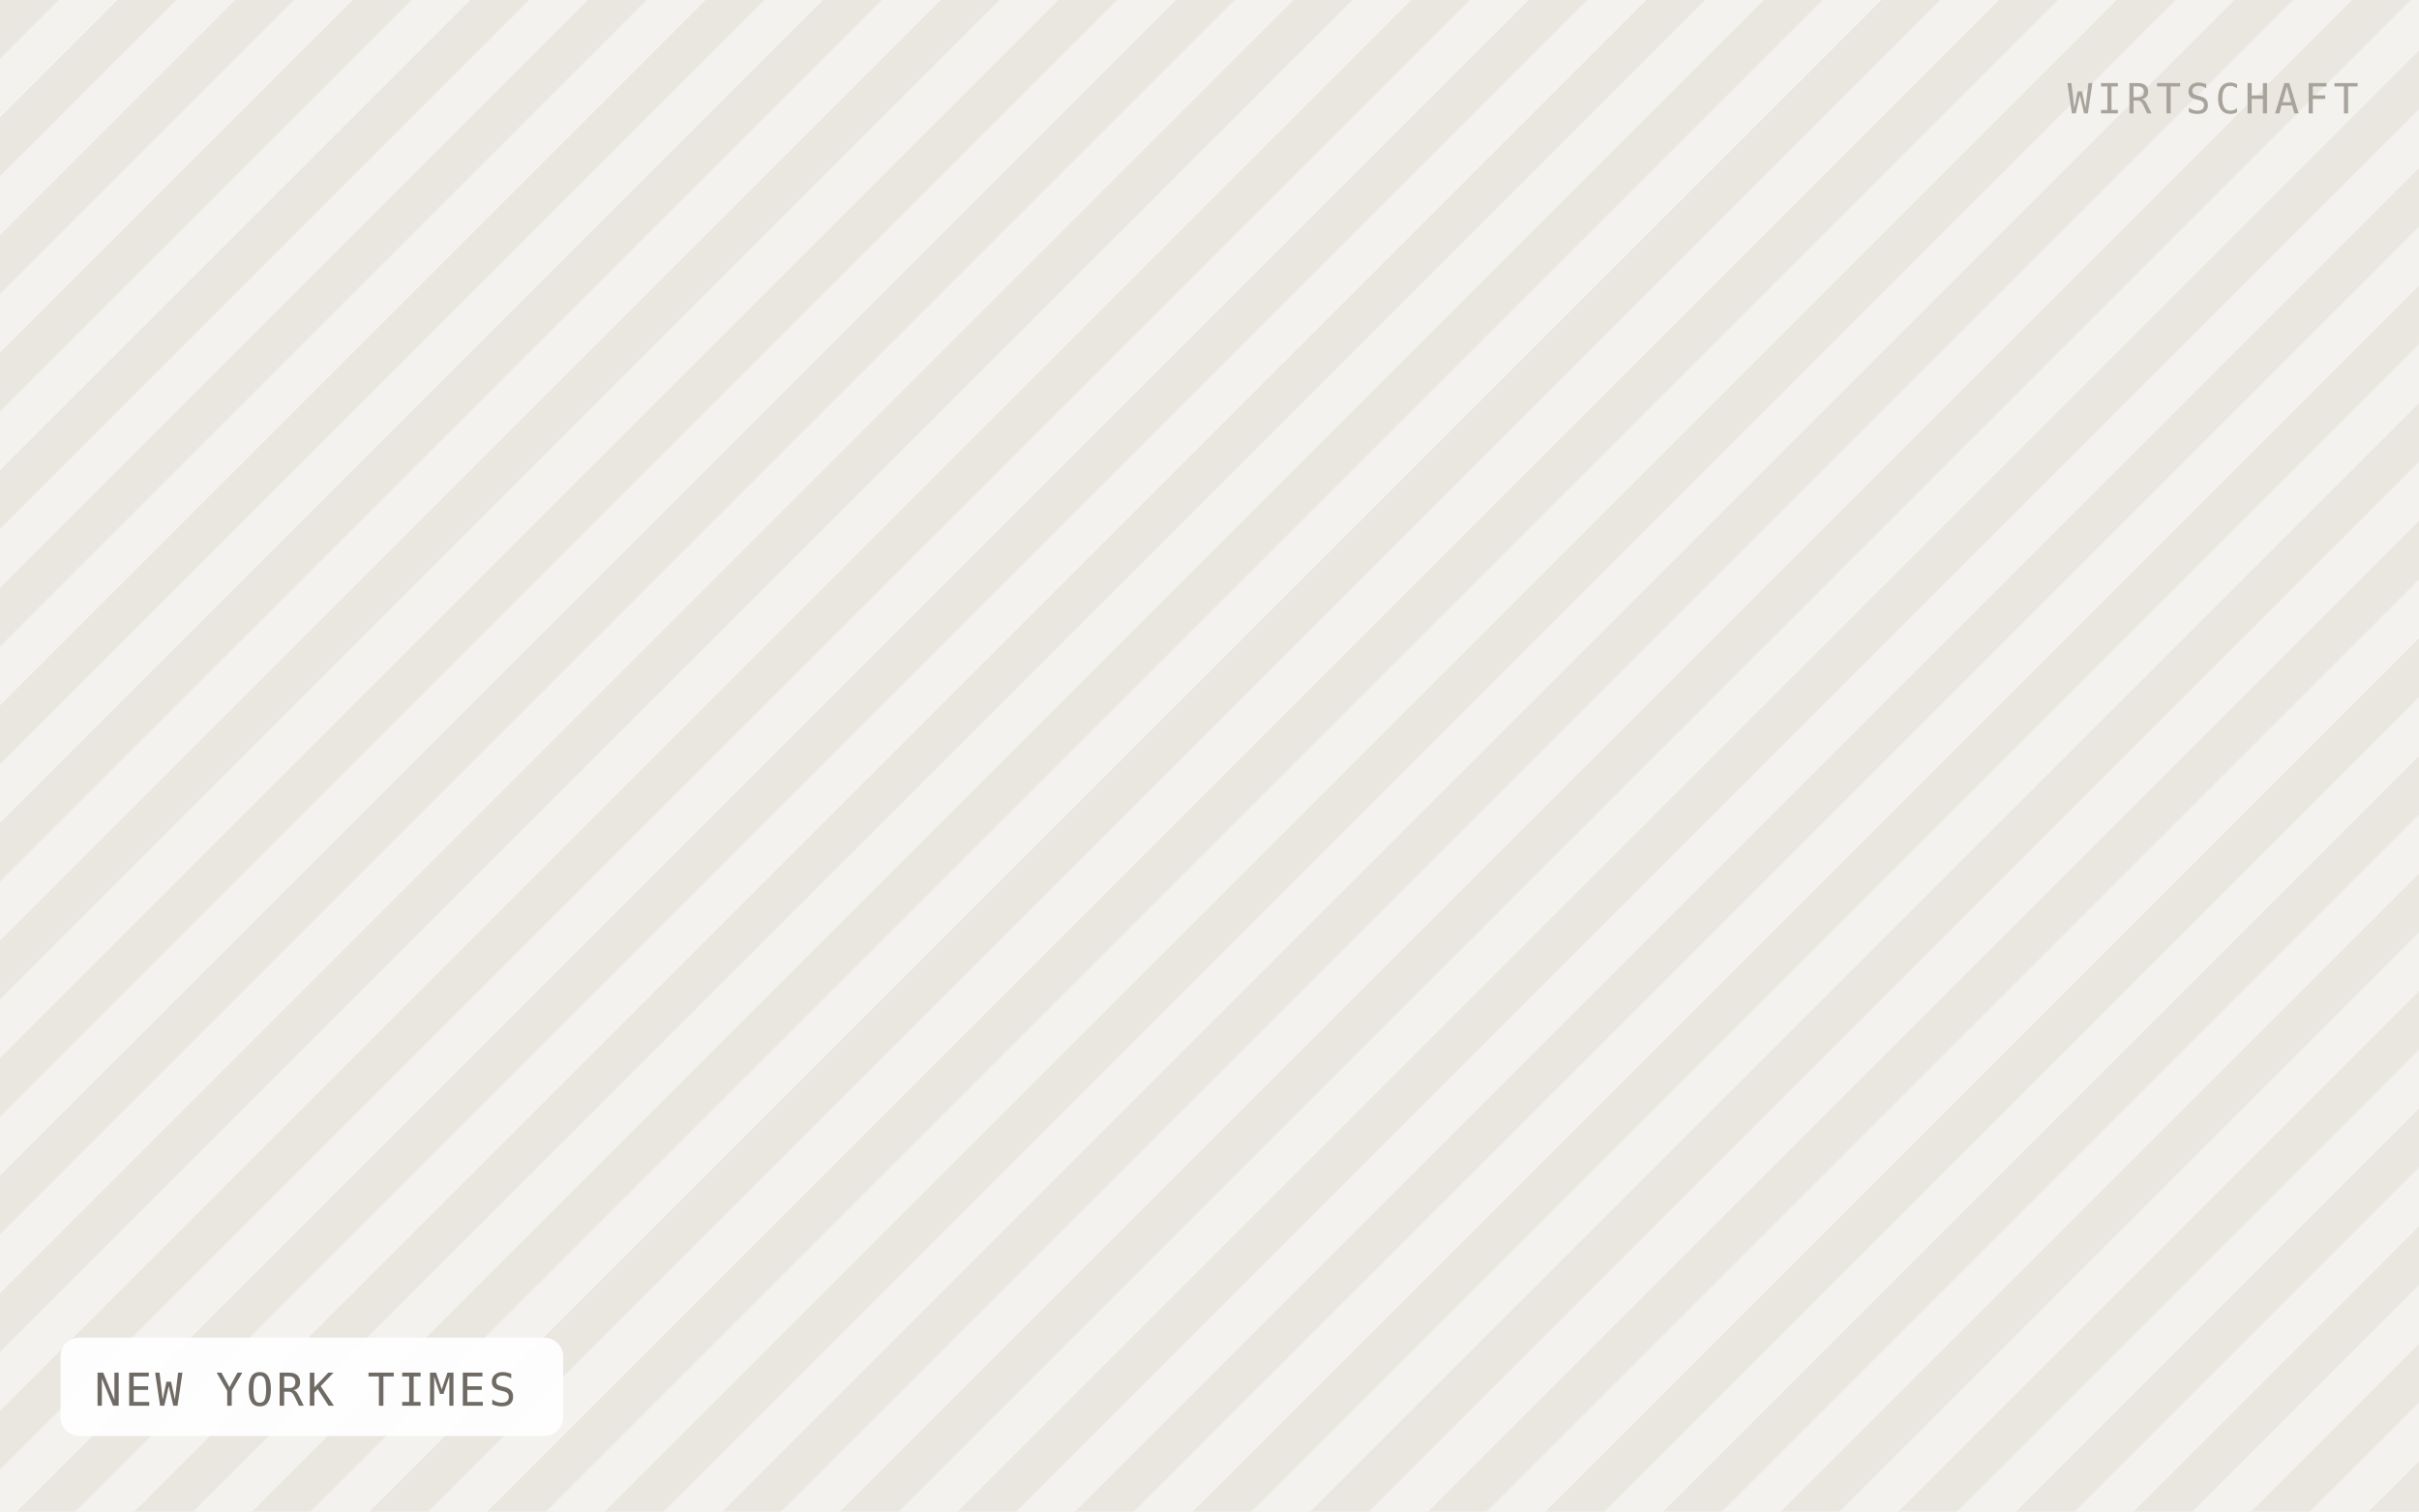
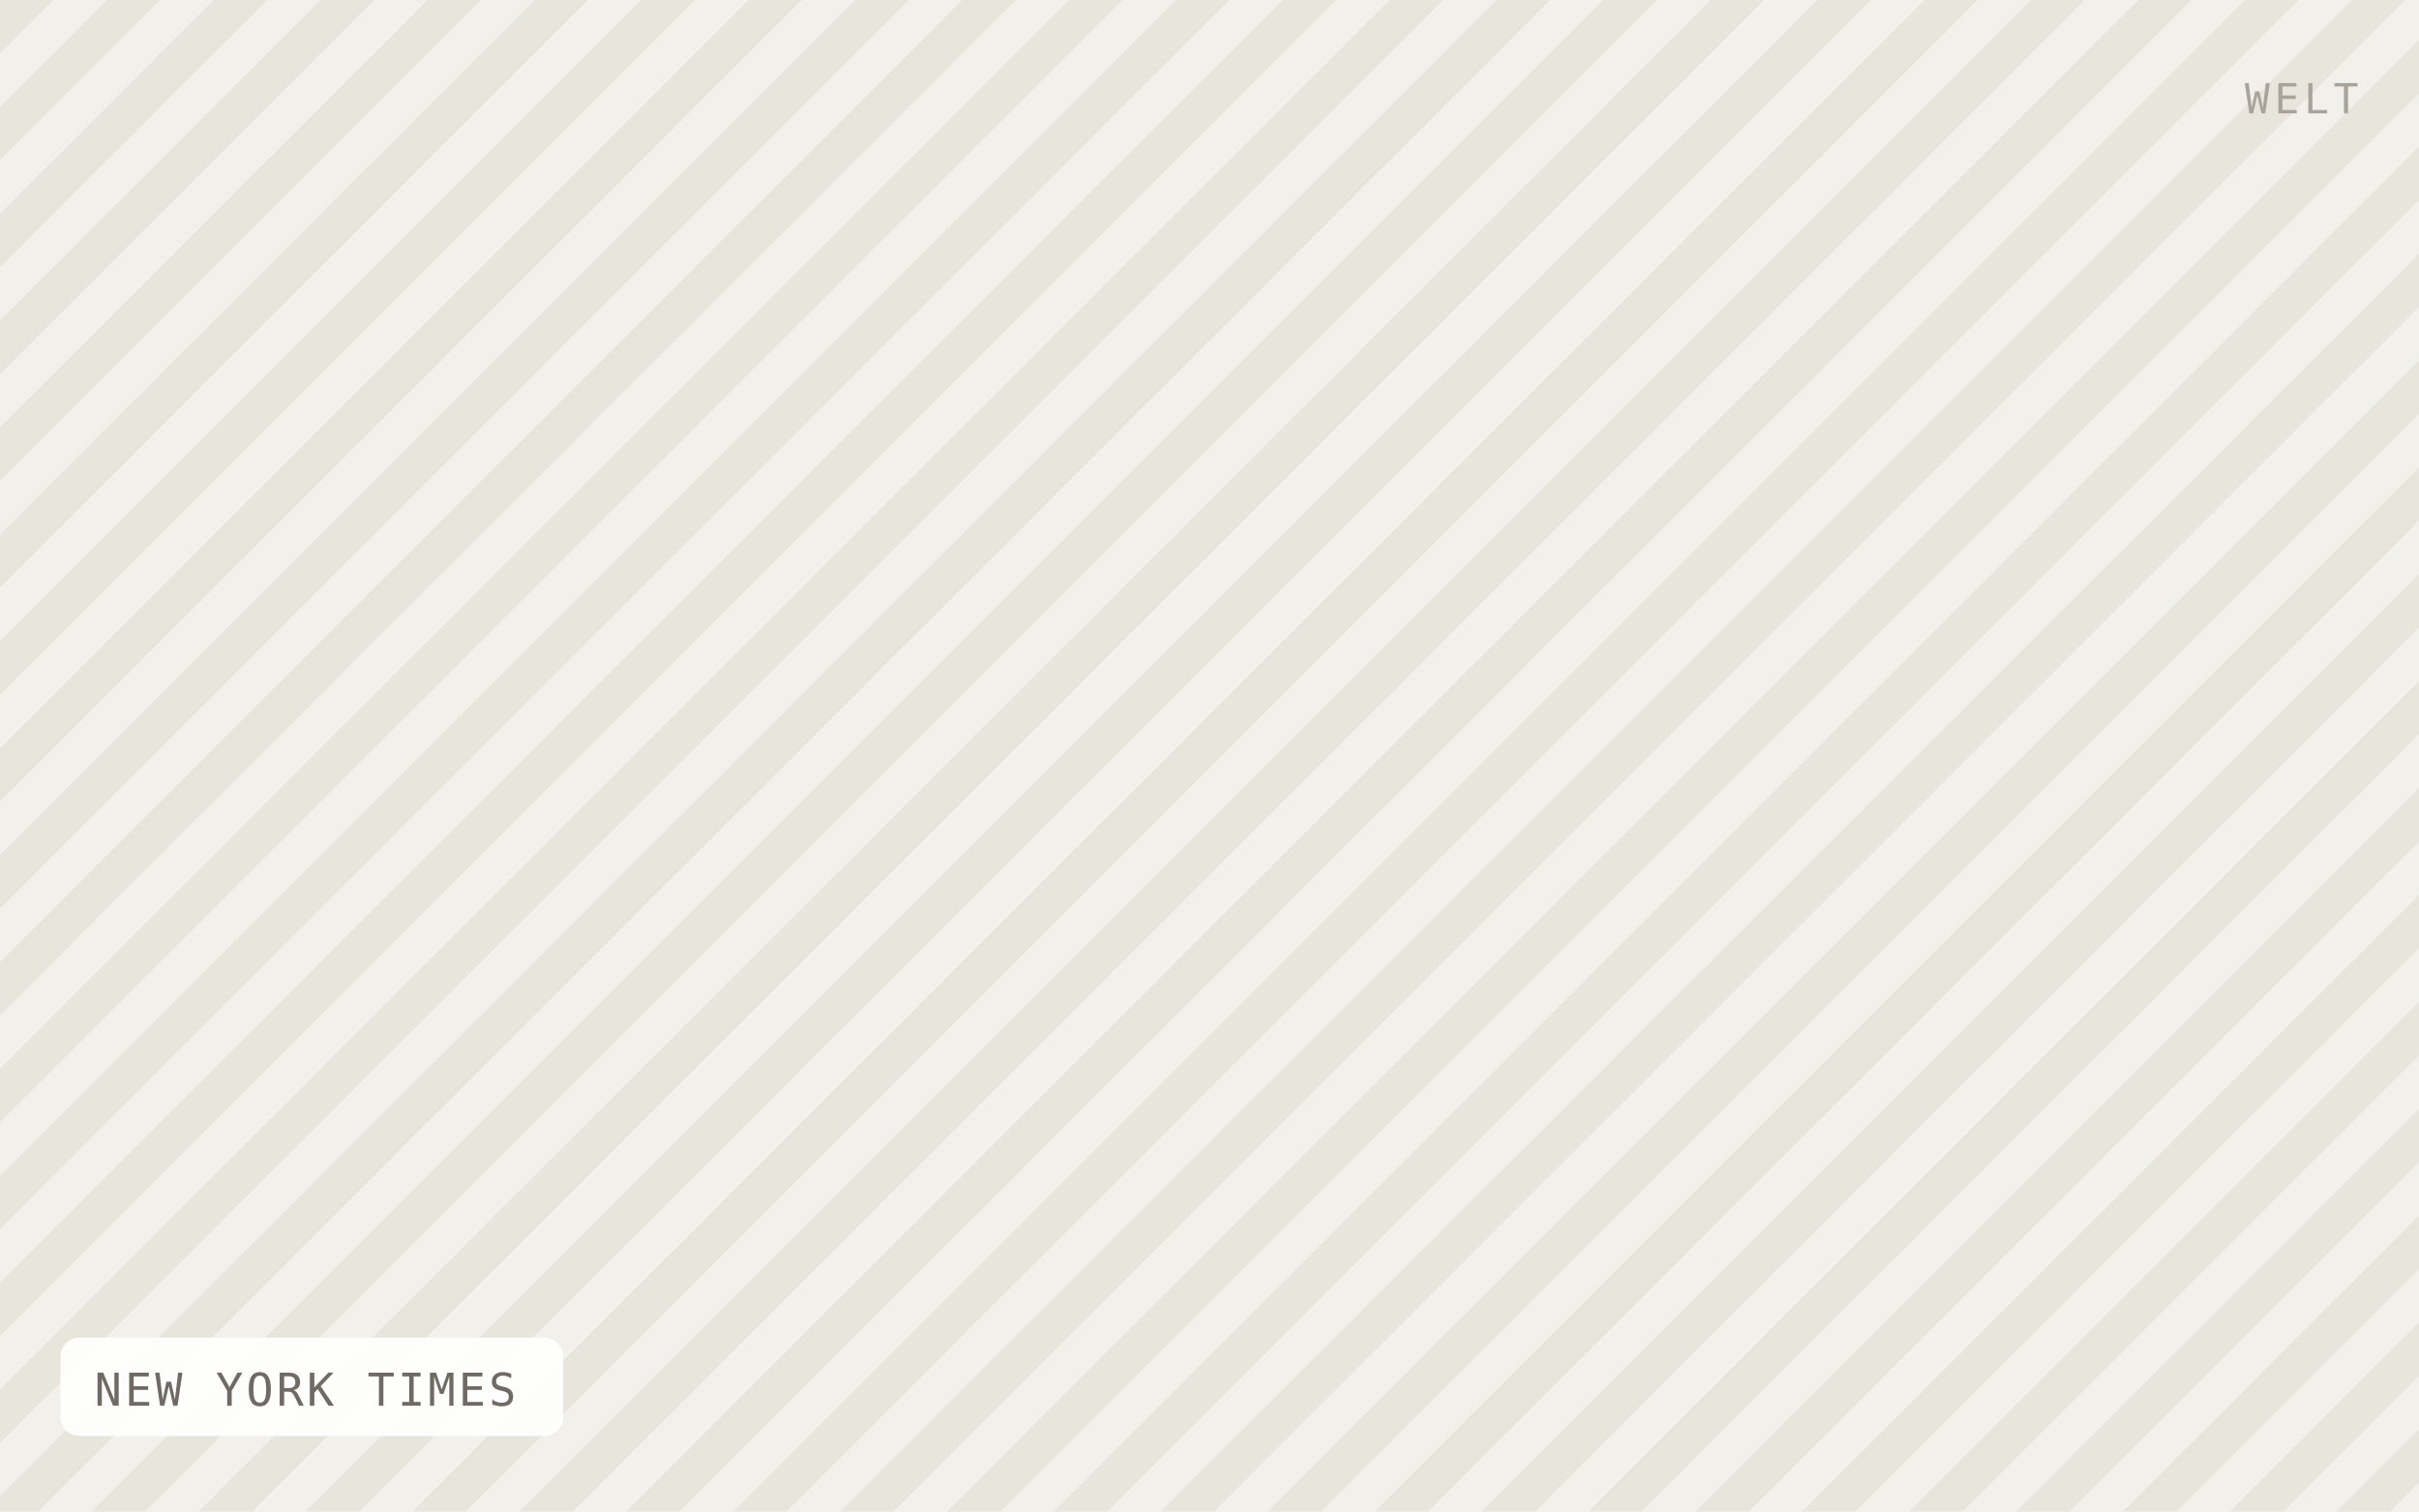
<svg xmlns="http://www.w3.org/2000/svg" viewBox="0 0 640 400" width="640" height="400" role="img" aria-label="NEW YORK TIMES">
  <defs>
-     <pattern id="h" width="22" height="22" patternTransform="rotate(45)" patternUnits="userSpaceOnUse">
-       <rect width="22" height="22" fill="#f4f2ee" />
-       <rect width="11" height="22" fill="#eae7e1" />
+     <pattern id="h" width="20" height="20" patternTransform="rotate(45)" patternUnits="userSpaceOnUse">
+       <rect width="20" height="20" fill="#f2f0ea" />
+       <rect width="10" height="20" fill="#e8e5dd" />
    </pattern>
  </defs>
  <rect width="640" height="400" fill="url(#h)" />
  <rect x="16" y="354" width="133" height="26" rx="5" fill="#ffffff" fill-opacity="0.92" />
  <text x="25" y="372" font-family="IBM Plex Mono, Menlo, monospace" font-size="12" letter-spacing="0.8" fill="#6f6b64">NEW YORK TIMES</text>
-   <text x="624" y="30" text-anchor="end" font-family="IBM Plex Mono, Menlo, monospace" font-size="11" letter-spacing="1.2" fill="#a8a49c">WIRTSCHAFT</text>
+   <text x="624" y="30" text-anchor="end" font-family="IBM Plex Mono, Menlo, monospace" font-size="11" letter-spacing="1.2" fill="#a8a49c">WELT</text>
</svg>
